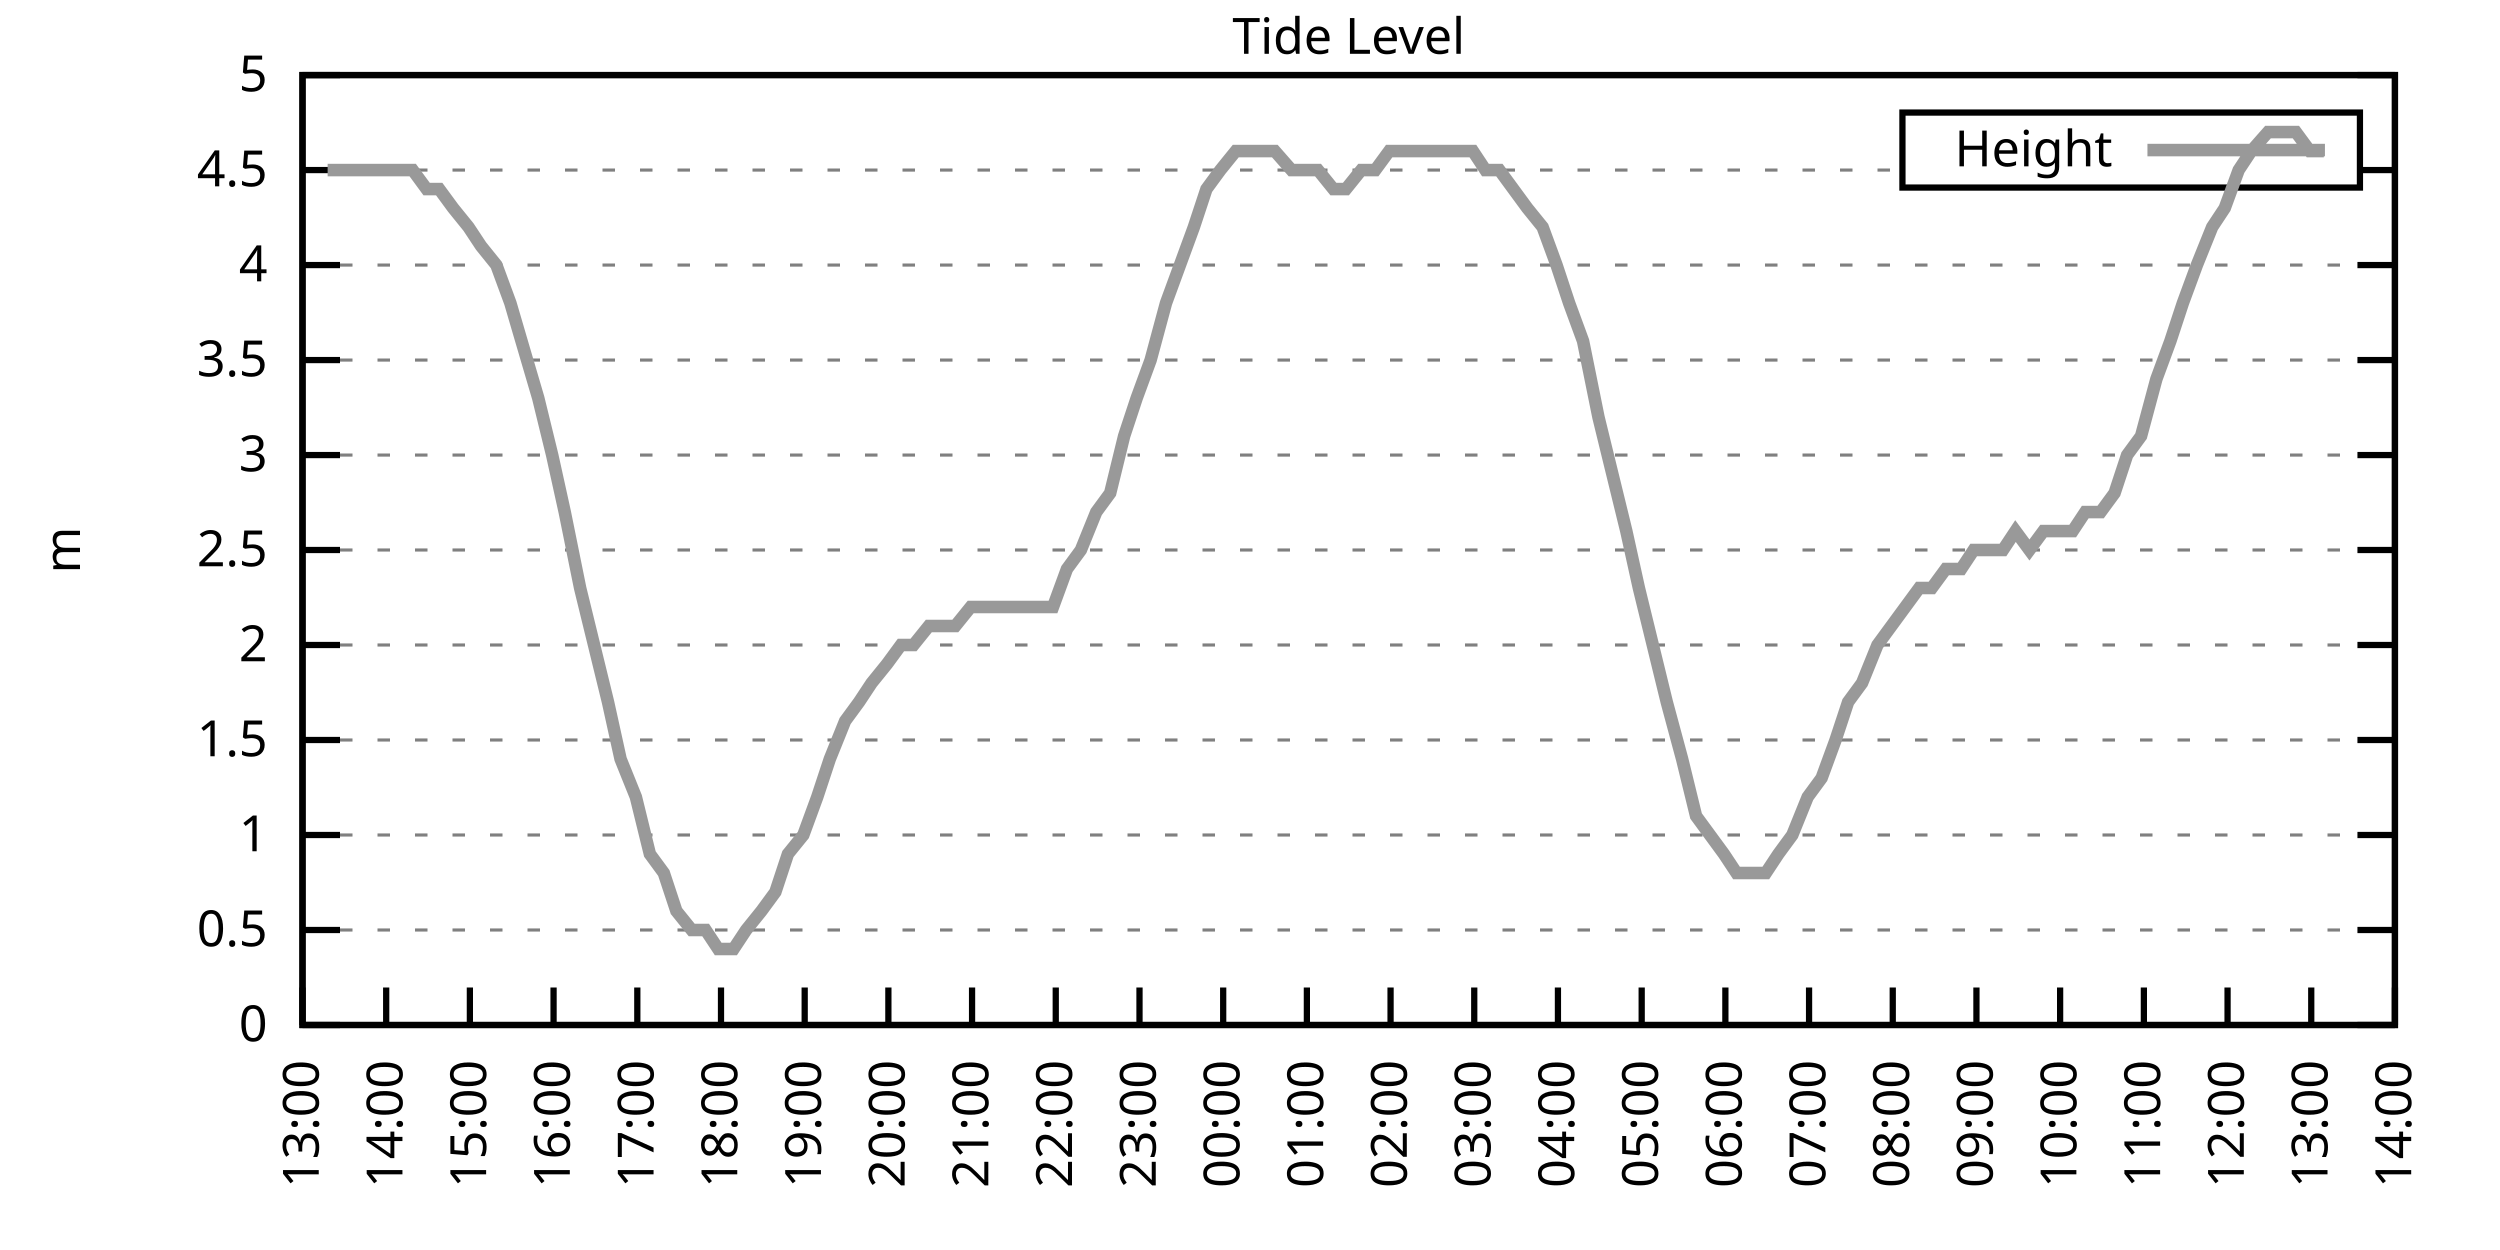
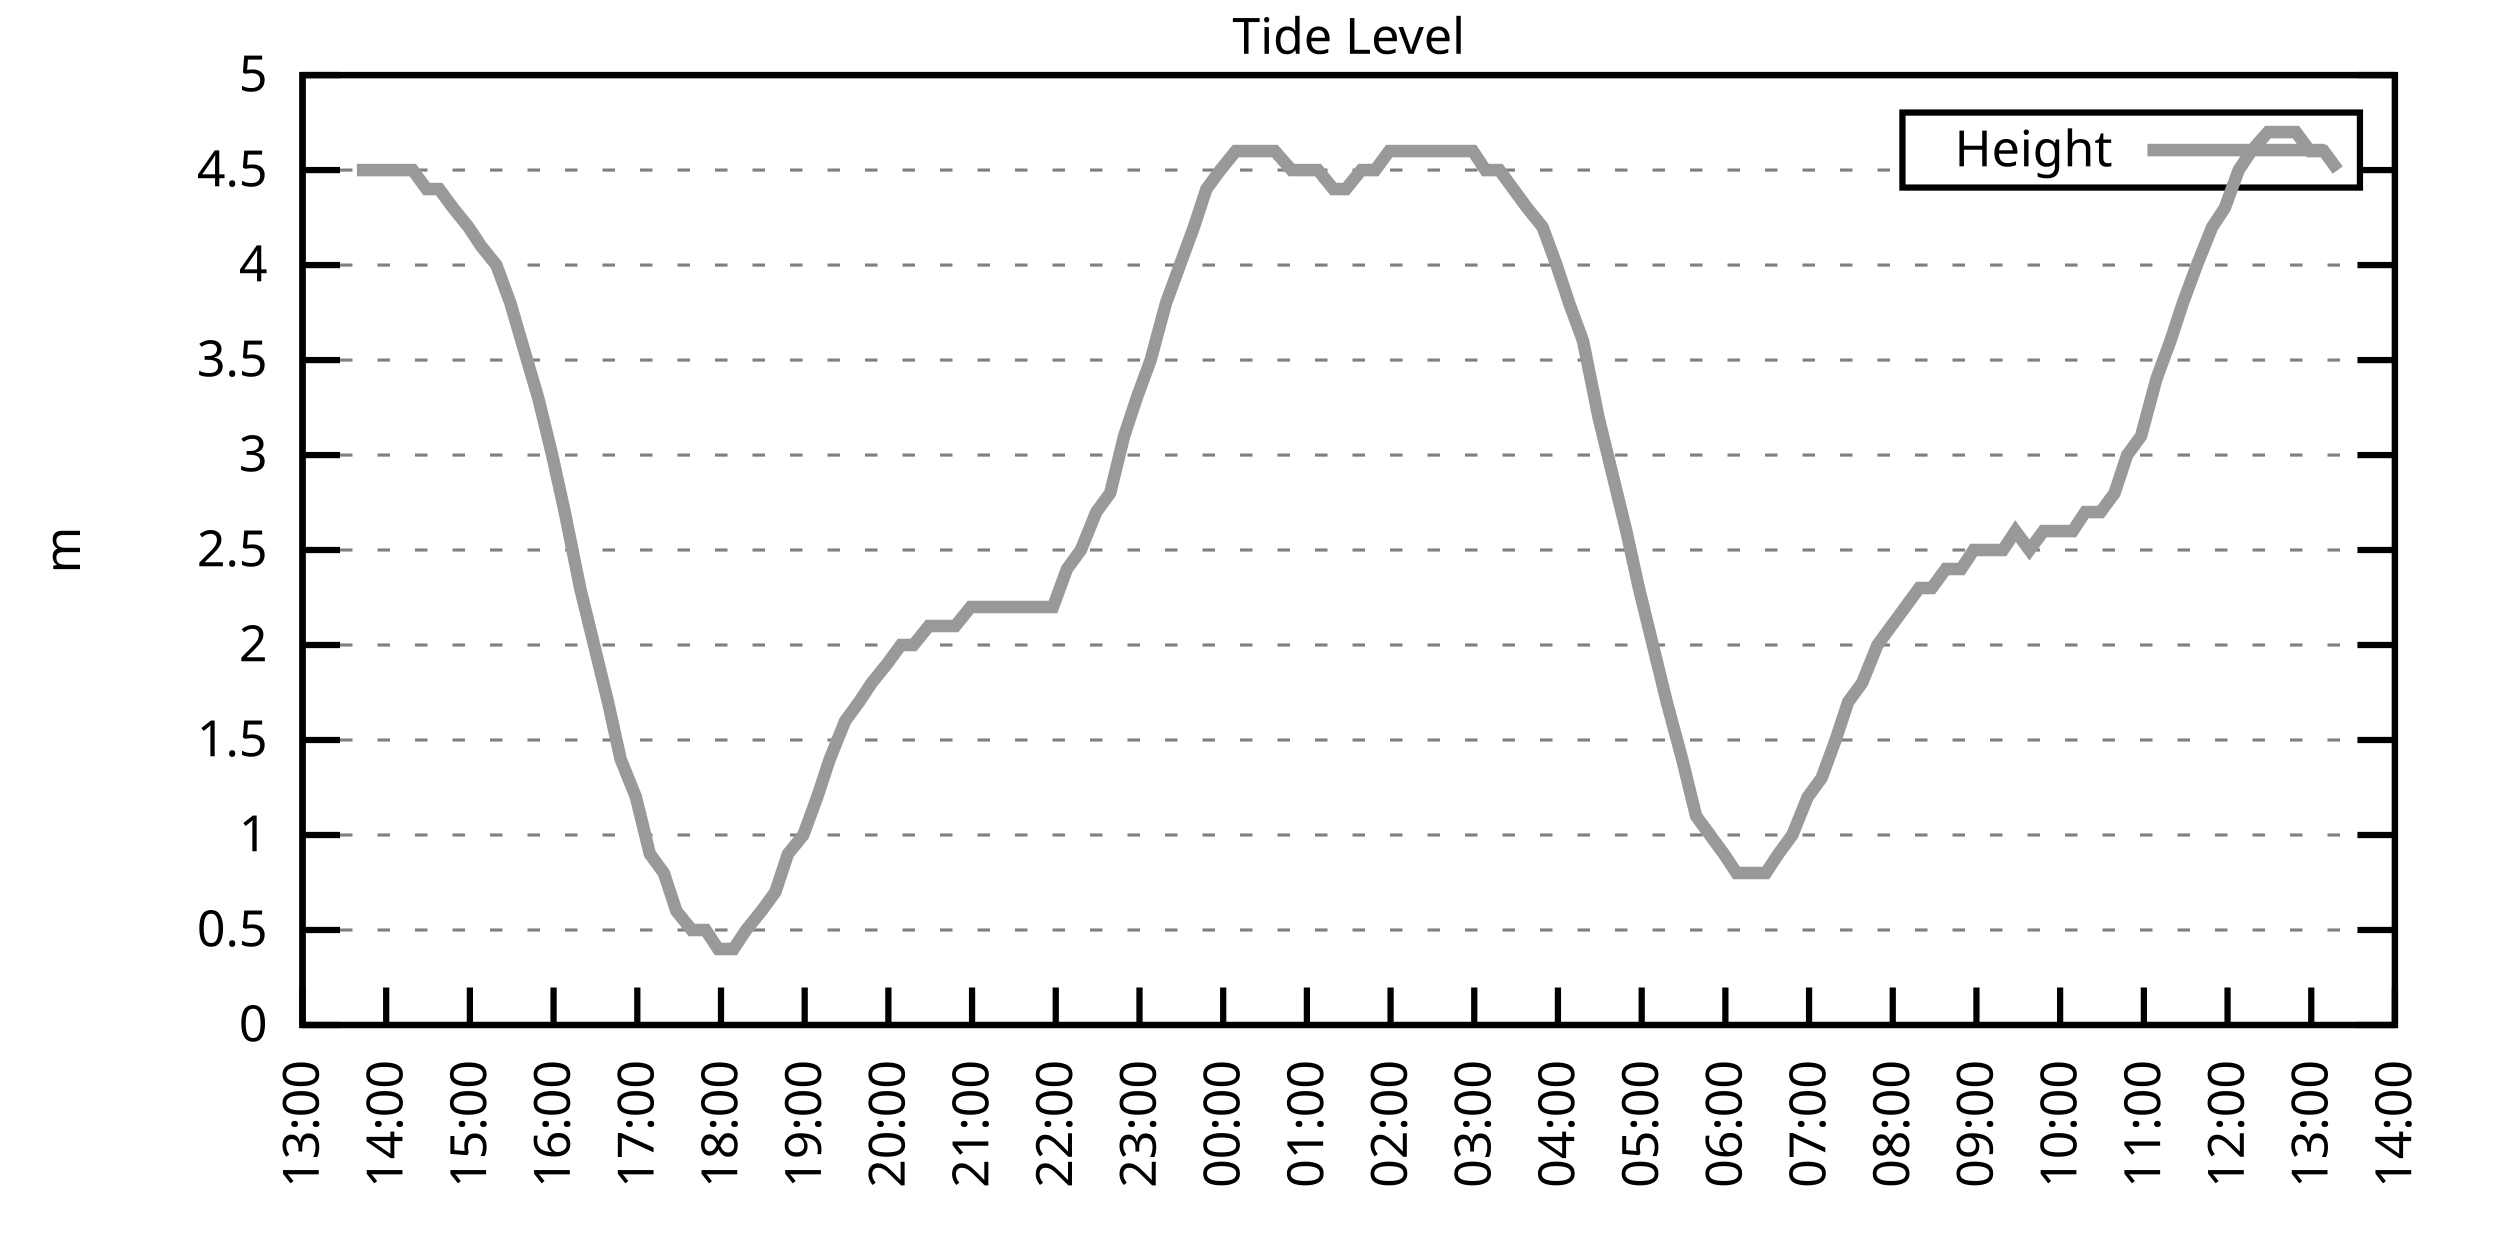
<svg xmlns="http://www.w3.org/2000/svg" xmlns:xlink="http://www.w3.org/1999/xlink" width="400" height="200" viewBox="0 0 400 200">
  <g id="gnuplot_canvas">
    <rect x="0" y="0" width="400" height="200" fill="none" />
    <defs>
      <circle id="gpDot" r="0.5" stroke-width="0.5" stroke="currentColor" />
      <path id="gpPt0" stroke-width="0.333" stroke="currentColor" d="M-1,0 h2 M0,-1 v2" />
      <path id="gpPt1" stroke-width="0.333" stroke="currentColor" d="M-1,-1 L1,1 M1,-1 L-1,1" />
      <path id="gpPt2" stroke-width="0.333" stroke="currentColor" d="M-1,0 L1,0 M0,-1 L0,1 M-1,-1 L1,1 M-1,1 L1,-1" />
      <rect id="gpPt3" stroke-width="0.333" stroke="currentColor" x="-1" y="-1" width="2" height="2" />
      <rect id="gpPt4" stroke-width="0.333" stroke="currentColor" fill="currentColor" x="-1" y="-1" width="2" height="2" />
      <circle id="gpPt5" stroke-width="0.333" stroke="currentColor" cx="0" cy="0" r="1" />
      <use xlink:href="#gpPt5" id="gpPt6" fill="currentColor" stroke="none" />
      <path id="gpPt7" stroke-width="0.333" stroke="currentColor" d="M0,-1.33 L-1.33,0.67 L1.33,0.67 z" />
      <use xlink:href="#gpPt7" id="gpPt8" fill="currentColor" stroke="none" />
      <use xlink:href="#gpPt7" id="gpPt9" stroke="currentColor" transform="rotate(180)" />
      <use xlink:href="#gpPt9" id="gpPt10" fill="currentColor" stroke="none" />
      <use xlink:href="#gpPt3" id="gpPt11" stroke="currentColor" transform="rotate(45)" />
      <use xlink:href="#gpPt11" id="gpPt12" fill="currentColor" stroke="none" />
      <path id="gpPt13" stroke-width="0.333" stroke="currentColor" d="M0,1.330 L1.265,0.411 L0.782,-1.067 L-0.782,-1.076 L-1.265,0.411 z" />
      <use xlink:href="#gpPt13" id="gpPt14" fill="currentColor" stroke="none" />
      <filter id="textbox" filterUnits="objectBoundingBox" x="0" y="0" height="1" width="1">
        <feFlood flood-color="white" flood-opacity="1" result="bgnd" />
        <feComposite in="SourceGraphic" in2="bgnd" operator="atop" />
      </filter>
      <filter id="greybox" filterUnits="objectBoundingBox" x="0" y="0" height="1" width="1">
        <feFlood flood-color="lightgrey" flood-opacity="1" result="grey" />
        <feComposite in="SourceGraphic" in2="grey" operator="atop" />
      </filter>
    </defs>
    <g fill="none" color="white" stroke="currentColor" stroke-width="1.00" stroke-linecap="butt" stroke-linejoin="miter">
</g>
    <g fill="none" color="black" stroke="currentColor" stroke-width="1.00" stroke-linecap="butt" stroke-linejoin="miter">
      <g stroke="none" shape-rendering="crispEdges">
        <polygon fill="rgb(255, 255, 255)" points="48.40,164.00 383.18,164.00 383.18,12.02 48.40,12.02 " />
      </g>
    </g>
    <g fill="none" color="black" stroke="currentColor" stroke-width="1.00" stroke-linecap="butt" stroke-linejoin="miter">
</g>
    <g fill="none" color="black" stroke="black" stroke-width="0.50" stroke-linecap="butt" stroke-linejoin="miter">
</g>
    <g fill="none" color="gray" stroke="currentColor" stroke-width="0.50" stroke-linecap="butt" stroke-linejoin="miter">
      <path stroke="gray" stroke-dasharray="2,4" class="gridline" d="M48.40,164.00 L383.19,164.00  " />
    </g>
    <g fill="none" color="gray" stroke="gray" stroke-width="1.00" stroke-linecap="butt" stroke-linejoin="miter">
</g>
    <g fill="none" color="black" stroke="currentColor" stroke-width="1.00" stroke-linecap="butt" stroke-linejoin="miter">
      <path stroke="black" d="M48.40,164.00 L54.40,164.00 M383.19,164.00 L377.19,164.00  " />
      <g transform="translate(42.80,166.60)" stroke="none" fill="black" font-family="Sans" font-size="8.00" text-anchor="end">
        <text>
          <tspan font-family="Sans"> 0</tspan>
        </text>
      </g>
    </g>
    <g fill="none" color="black" stroke="currentColor" stroke-width="1.00" stroke-linecap="butt" stroke-linejoin="miter">
</g>
    <g fill="none" color="black" stroke="black" stroke-width="0.50" stroke-linecap="butt" stroke-linejoin="miter">
</g>
    <g fill="none" color="gray" stroke="currentColor" stroke-width="0.50" stroke-linecap="butt" stroke-linejoin="miter">
      <path stroke="gray" stroke-dasharray="2,4" class="gridline" d="M48.40,148.80 L383.19,148.80  " />
    </g>
    <g fill="none" color="gray" stroke="gray" stroke-width="1.00" stroke-linecap="butt" stroke-linejoin="miter">
</g>
    <g fill="none" color="black" stroke="currentColor" stroke-width="1.00" stroke-linecap="butt" stroke-linejoin="miter">
      <path stroke="black" d="M48.40,148.80 L54.40,148.80 M383.19,148.80 L377.19,148.80  " />
      <g transform="translate(42.80,151.40)" stroke="none" fill="black" font-family="Sans" font-size="8.00" text-anchor="end">
        <text>
          <tspan font-family="Sans"> 0.5</tspan>
        </text>
      </g>
    </g>
    <g fill="none" color="black" stroke="currentColor" stroke-width="1.00" stroke-linecap="butt" stroke-linejoin="miter">
</g>
    <g fill="none" color="black" stroke="black" stroke-width="0.50" stroke-linecap="butt" stroke-linejoin="miter">
</g>
    <g fill="none" color="gray" stroke="currentColor" stroke-width="0.50" stroke-linecap="butt" stroke-linejoin="miter">
      <path stroke="gray" stroke-dasharray="2,4" class="gridline" d="M48.40,133.60 L383.19,133.60  " />
    </g>
    <g fill="none" color="gray" stroke="gray" stroke-width="1.00" stroke-linecap="butt" stroke-linejoin="miter">
</g>
    <g fill="none" color="black" stroke="currentColor" stroke-width="1.00" stroke-linecap="butt" stroke-linejoin="miter">
      <path stroke="black" d="M48.40,133.60 L54.40,133.60 M383.19,133.60 L377.19,133.60  " />
      <g transform="translate(42.80,136.20)" stroke="none" fill="black" font-family="Sans" font-size="8.00" text-anchor="end">
        <text>
          <tspan font-family="Sans"> 1</tspan>
        </text>
      </g>
    </g>
    <g fill="none" color="black" stroke="currentColor" stroke-width="1.00" stroke-linecap="butt" stroke-linejoin="miter">
</g>
    <g fill="none" color="black" stroke="black" stroke-width="0.50" stroke-linecap="butt" stroke-linejoin="miter">
</g>
    <g fill="none" color="gray" stroke="currentColor" stroke-width="0.50" stroke-linecap="butt" stroke-linejoin="miter">
      <path stroke="gray" stroke-dasharray="2,4" class="gridline" d="M48.40,118.40 L383.19,118.40  " />
    </g>
    <g fill="none" color="gray" stroke="gray" stroke-width="1.00" stroke-linecap="butt" stroke-linejoin="miter">
</g>
    <g fill="none" color="black" stroke="currentColor" stroke-width="1.00" stroke-linecap="butt" stroke-linejoin="miter">
      <path stroke="black" d="M48.40,118.40 L54.40,118.40 M383.19,118.40 L377.19,118.40  " />
      <g transform="translate(42.80,121.00)" stroke="none" fill="black" font-family="Sans" font-size="8.00" text-anchor="end">
        <text>
          <tspan font-family="Sans"> 1.5</tspan>
        </text>
      </g>
    </g>
    <g fill="none" color="black" stroke="currentColor" stroke-width="1.00" stroke-linecap="butt" stroke-linejoin="miter">
</g>
    <g fill="none" color="black" stroke="black" stroke-width="0.50" stroke-linecap="butt" stroke-linejoin="miter">
</g>
    <g fill="none" color="gray" stroke="currentColor" stroke-width="0.50" stroke-linecap="butt" stroke-linejoin="miter">
      <path stroke="gray" stroke-dasharray="2,4" class="gridline" d="M48.40,103.20 L383.19,103.20  " />
    </g>
    <g fill="none" color="gray" stroke="gray" stroke-width="1.00" stroke-linecap="butt" stroke-linejoin="miter">
</g>
    <g fill="none" color="black" stroke="currentColor" stroke-width="1.00" stroke-linecap="butt" stroke-linejoin="miter">
      <path stroke="black" d="M48.40,103.20 L54.40,103.20 M383.19,103.20 L377.19,103.20  " />
      <g transform="translate(42.80,105.80)" stroke="none" fill="black" font-family="Sans" font-size="8.00" text-anchor="end">
        <text>
          <tspan font-family="Sans"> 2</tspan>
        </text>
      </g>
    </g>
    <g fill="none" color="black" stroke="currentColor" stroke-width="1.00" stroke-linecap="butt" stroke-linejoin="miter">
</g>
    <g fill="none" color="black" stroke="black" stroke-width="0.50" stroke-linecap="butt" stroke-linejoin="miter">
</g>
    <g fill="none" color="gray" stroke="currentColor" stroke-width="0.50" stroke-linecap="butt" stroke-linejoin="miter">
      <path stroke="gray" stroke-dasharray="2,4" class="gridline" d="M48.40,88.00 L383.19,88.00  " />
    </g>
    <g fill="none" color="gray" stroke="gray" stroke-width="1.00" stroke-linecap="butt" stroke-linejoin="miter">
</g>
    <g fill="none" color="black" stroke="currentColor" stroke-width="1.00" stroke-linecap="butt" stroke-linejoin="miter">
      <path stroke="black" d="M48.40,88.00 L54.40,88.00 M383.19,88.00 L377.19,88.00  " />
      <g transform="translate(42.80,90.60)" stroke="none" fill="black" font-family="Sans" font-size="8.00" text-anchor="end">
        <text>
          <tspan font-family="Sans"> 2.5</tspan>
        </text>
      </g>
    </g>
    <g fill="none" color="black" stroke="currentColor" stroke-width="1.00" stroke-linecap="butt" stroke-linejoin="miter">
</g>
    <g fill="none" color="black" stroke="black" stroke-width="0.50" stroke-linecap="butt" stroke-linejoin="miter">
</g>
    <g fill="none" color="gray" stroke="currentColor" stroke-width="0.50" stroke-linecap="butt" stroke-linejoin="miter">
      <path stroke="gray" stroke-dasharray="2,4" class="gridline" d="M48.40,72.81 L383.19,72.81  " />
    </g>
    <g fill="none" color="gray" stroke="gray" stroke-width="1.00" stroke-linecap="butt" stroke-linejoin="miter">
</g>
    <g fill="none" color="black" stroke="currentColor" stroke-width="1.00" stroke-linecap="butt" stroke-linejoin="miter">
      <path stroke="black" d="M48.40,72.81 L54.40,72.81 M383.19,72.81 L377.19,72.81  " />
      <g transform="translate(42.80,75.41)" stroke="none" fill="black" font-family="Sans" font-size="8.00" text-anchor="end">
        <text>
          <tspan font-family="Sans"> 3</tspan>
        </text>
      </g>
    </g>
    <g fill="none" color="black" stroke="currentColor" stroke-width="1.00" stroke-linecap="butt" stroke-linejoin="miter">
</g>
    <g fill="none" color="black" stroke="black" stroke-width="0.50" stroke-linecap="butt" stroke-linejoin="miter">
</g>
    <g fill="none" color="gray" stroke="currentColor" stroke-width="0.50" stroke-linecap="butt" stroke-linejoin="miter">
      <path stroke="gray" stroke-dasharray="2,4" class="gridline" d="M48.40,57.61 L383.19,57.61  " />
    </g>
    <g fill="none" color="gray" stroke="gray" stroke-width="1.00" stroke-linecap="butt" stroke-linejoin="miter">
</g>
    <g fill="none" color="black" stroke="currentColor" stroke-width="1.00" stroke-linecap="butt" stroke-linejoin="miter">
      <path stroke="black" d="M48.40,57.61 L54.40,57.61 M383.19,57.61 L377.19,57.61  " />
      <g transform="translate(42.80,60.21)" stroke="none" fill="black" font-family="Sans" font-size="8.00" text-anchor="end">
        <text>
          <tspan font-family="Sans"> 3.5</tspan>
        </text>
      </g>
    </g>
    <g fill="none" color="black" stroke="currentColor" stroke-width="1.00" stroke-linecap="butt" stroke-linejoin="miter">
</g>
    <g fill="none" color="black" stroke="black" stroke-width="0.50" stroke-linecap="butt" stroke-linejoin="miter">
</g>
    <g fill="none" color="gray" stroke="currentColor" stroke-width="0.50" stroke-linecap="butt" stroke-linejoin="miter">
      <path stroke="gray" stroke-dasharray="2,4" class="gridline" d="M48.40,42.41 L383.19,42.41  " />
    </g>
    <g fill="none" color="gray" stroke="gray" stroke-width="1.00" stroke-linecap="butt" stroke-linejoin="miter">
</g>
    <g fill="none" color="black" stroke="currentColor" stroke-width="1.00" stroke-linecap="butt" stroke-linejoin="miter">
      <path stroke="black" d="M48.40,42.41 L54.40,42.41 M383.19,42.41 L377.19,42.41  " />
      <g transform="translate(42.80,45.01)" stroke="none" fill="black" font-family="Sans" font-size="8.00" text-anchor="end">
        <text>
          <tspan font-family="Sans"> 4</tspan>
        </text>
      </g>
    </g>
    <g fill="none" color="black" stroke="currentColor" stroke-width="1.00" stroke-linecap="butt" stroke-linejoin="miter">
</g>
    <g fill="none" color="black" stroke="black" stroke-width="0.50" stroke-linecap="butt" stroke-linejoin="miter">
</g>
    <g fill="none" color="gray" stroke="currentColor" stroke-width="0.50" stroke-linecap="butt" stroke-linejoin="miter">
      <path stroke="gray" stroke-dasharray="2,4" class="gridline" d="M48.40,27.21 L304.39,27.21 M377.59,27.21 L383.19,27.21  " />
    </g>
    <g fill="none" color="gray" stroke="gray" stroke-width="1.00" stroke-linecap="butt" stroke-linejoin="miter">
</g>
    <g fill="none" color="black" stroke="currentColor" stroke-width="1.00" stroke-linecap="butt" stroke-linejoin="miter">
      <path stroke="black" d="M48.40,27.21 L54.40,27.21 M383.19,27.21 L377.19,27.21  " />
      <g transform="translate(42.80,29.81)" stroke="none" fill="black" font-family="Sans" font-size="8.00" text-anchor="end">
        <text>
          <tspan font-family="Sans"> 4.5</tspan>
        </text>
      </g>
    </g>
    <g fill="none" color="black" stroke="currentColor" stroke-width="1.00" stroke-linecap="butt" stroke-linejoin="miter">
</g>
    <g fill="none" color="black" stroke="black" stroke-width="0.50" stroke-linecap="butt" stroke-linejoin="miter">
</g>
    <g fill="none" color="gray" stroke="currentColor" stroke-width="0.50" stroke-linecap="butt" stroke-linejoin="miter">
      <path stroke="gray" stroke-dasharray="2,4" class="gridline" d="M48.40,12.01 L383.19,12.01  " />
    </g>
    <g fill="none" color="gray" stroke="gray" stroke-width="1.00" stroke-linecap="butt" stroke-linejoin="miter">
</g>
    <g fill="none" color="black" stroke="currentColor" stroke-width="1.00" stroke-linecap="butt" stroke-linejoin="miter">
      <path stroke="black" d="M48.40,12.01 L54.40,12.01 M383.19,12.01 L377.19,12.01  " />
      <g transform="translate(42.80,14.61)" stroke="none" fill="black" font-family="Sans" font-size="8.00" text-anchor="end">
        <text>
          <tspan font-family="Sans"> 5</tspan>
        </text>
      </g>
    </g>
    <g fill="none" color="black" stroke="currentColor" stroke-width="1.00" stroke-linecap="butt" stroke-linejoin="miter">
      <path stroke="black" d="M48.40,164.00 L48.40,158.00  " />
      <g transform="translate(51.00,169.60) rotate(270.00)" stroke="none" fill="black" font-family="Sans" font-size="8.00" text-anchor="end">
        <text>
          <tspan font-family="Sans">13:00</tspan>
        </text>
      </g>
    </g>
    <g fill="none" color="black" stroke="currentColor" stroke-width="1.00" stroke-linecap="butt" stroke-linejoin="miter">
      <path stroke="black" d="M61.79,164.00 L61.79,158.00  " />
      <g transform="translate(64.39,169.60) rotate(270.00)" stroke="none" fill="black" font-family="Sans" font-size="8.00" text-anchor="end">
        <text>
          <tspan font-family="Sans">14:00</tspan>
        </text>
      </g>
    </g>
    <g fill="none" color="black" stroke="currentColor" stroke-width="1.00" stroke-linecap="butt" stroke-linejoin="miter">
      <path stroke="black" d="M75.18,164.00 L75.18,158.00  " />
      <g transform="translate(77.78,169.60) rotate(270.00)" stroke="none" fill="black" font-family="Sans" font-size="8.00" text-anchor="end">
        <text>
          <tspan font-family="Sans">15:00</tspan>
        </text>
      </g>
    </g>
    <g fill="none" color="black" stroke="currentColor" stroke-width="1.00" stroke-linecap="butt" stroke-linejoin="miter">
      <path stroke="black" d="M88.57,164.00 L88.57,158.00  " />
      <g transform="translate(91.17,169.60) rotate(270.00)" stroke="none" fill="black" font-family="Sans" font-size="8.00" text-anchor="end">
        <text>
          <tspan font-family="Sans">16:00</tspan>
        </text>
      </g>
    </g>
    <g fill="none" color="black" stroke="currentColor" stroke-width="1.00" stroke-linecap="butt" stroke-linejoin="miter">
      <path stroke="black" d="M101.97,164.00 L101.97,158.00  " />
      <g transform="translate(104.57,169.60) rotate(270.00)" stroke="none" fill="black" font-family="Sans" font-size="8.00" text-anchor="end">
        <text>
          <tspan font-family="Sans">17:00</tspan>
        </text>
      </g>
    </g>
    <g fill="none" color="black" stroke="currentColor" stroke-width="1.00" stroke-linecap="butt" stroke-linejoin="miter">
      <path stroke="black" d="M115.36,164.00 L115.36,158.00  " />
      <g transform="translate(117.96,169.60) rotate(270.00)" stroke="none" fill="black" font-family="Sans" font-size="8.00" text-anchor="end">
        <text>
          <tspan font-family="Sans">18:00</tspan>
        </text>
      </g>
    </g>
    <g fill="none" color="black" stroke="currentColor" stroke-width="1.00" stroke-linecap="butt" stroke-linejoin="miter">
      <path stroke="black" d="M128.75,164.00 L128.75,158.00  " />
      <g transform="translate(131.35,169.60) rotate(270.00)" stroke="none" fill="black" font-family="Sans" font-size="8.00" text-anchor="end">
        <text>
          <tspan font-family="Sans">19:00</tspan>
        </text>
      </g>
    </g>
    <g fill="none" color="black" stroke="currentColor" stroke-width="1.00" stroke-linecap="butt" stroke-linejoin="miter">
      <path stroke="black" d="M142.14,164.00 L142.14,158.00  " />
      <g transform="translate(144.74,169.60) rotate(270.00)" stroke="none" fill="black" font-family="Sans" font-size="8.00" text-anchor="end">
        <text>
          <tspan font-family="Sans">20:00</tspan>
        </text>
      </g>
    </g>
    <g fill="none" color="black" stroke="currentColor" stroke-width="1.00" stroke-linecap="butt" stroke-linejoin="miter">
      <path stroke="black" d="M155.53,164.00 L155.53,158.00  " />
      <g transform="translate(158.13,169.60) rotate(270.00)" stroke="none" fill="black" font-family="Sans" font-size="8.00" text-anchor="end">
        <text>
          <tspan font-family="Sans">21:00</tspan>
        </text>
      </g>
    </g>
    <g fill="none" color="black" stroke="currentColor" stroke-width="1.00" stroke-linecap="butt" stroke-linejoin="miter">
      <path stroke="black" d="M168.92,164.00 L168.92,158.00  " />
      <g transform="translate(171.52,169.60) rotate(270.00)" stroke="none" fill="black" font-family="Sans" font-size="8.00" text-anchor="end">
        <text>
          <tspan font-family="Sans">22:00</tspan>
        </text>
      </g>
    </g>
    <g fill="none" color="black" stroke="currentColor" stroke-width="1.00" stroke-linecap="butt" stroke-linejoin="miter">
      <path stroke="black" d="M182.32,164.00 L182.32,158.00  " />
      <g transform="translate(184.92,169.60) rotate(270.00)" stroke="none" fill="black" font-family="Sans" font-size="8.00" text-anchor="end">
        <text>
          <tspan font-family="Sans">23:00</tspan>
        </text>
      </g>
    </g>
    <g fill="none" color="black" stroke="currentColor" stroke-width="1.00" stroke-linecap="butt" stroke-linejoin="miter">
      <path stroke="black" d="M195.71,164.00 L195.71,158.00  " />
      <g transform="translate(198.31,169.60) rotate(270.00)" stroke="none" fill="black" font-family="Sans" font-size="8.00" text-anchor="end">
        <text>
          <tspan font-family="Sans">00:00</tspan>
        </text>
      </g>
    </g>
    <g fill="none" color="black" stroke="currentColor" stroke-width="1.00" stroke-linecap="butt" stroke-linejoin="miter">
      <path stroke="black" d="M209.10,164.00 L209.10,158.00  " />
      <g transform="translate(211.70,169.60) rotate(270.00)" stroke="none" fill="black" font-family="Sans" font-size="8.00" text-anchor="end">
        <text>
          <tspan font-family="Sans">01:00</tspan>
        </text>
      </g>
    </g>
    <g fill="none" color="black" stroke="currentColor" stroke-width="1.00" stroke-linecap="butt" stroke-linejoin="miter">
      <path stroke="black" d="M222.49,164.00 L222.49,158.00  " />
      <g transform="translate(225.09,169.60) rotate(270.00)" stroke="none" fill="black" font-family="Sans" font-size="8.00" text-anchor="end">
        <text>
          <tspan font-family="Sans">02:00</tspan>
        </text>
      </g>
    </g>
    <g fill="none" color="black" stroke="currentColor" stroke-width="1.00" stroke-linecap="butt" stroke-linejoin="miter">
      <path stroke="black" d="M235.88,164.00 L235.88,158.00  " />
      <g transform="translate(238.48,169.60) rotate(270.00)" stroke="none" fill="black" font-family="Sans" font-size="8.00" text-anchor="end">
        <text>
          <tspan font-family="Sans">03:00</tspan>
        </text>
      </g>
    </g>
    <g fill="none" color="black" stroke="currentColor" stroke-width="1.00" stroke-linecap="butt" stroke-linejoin="miter">
      <path stroke="black" d="M249.27,164.00 L249.27,158.00  " />
      <g transform="translate(251.87,169.60) rotate(270.00)" stroke="none" fill="black" font-family="Sans" font-size="8.00" text-anchor="end">
        <text>
          <tspan font-family="Sans">04:00</tspan>
        </text>
      </g>
    </g>
    <g fill="none" color="black" stroke="currentColor" stroke-width="1.00" stroke-linecap="butt" stroke-linejoin="miter">
      <path stroke="black" d="M262.67,164.00 L262.67,158.00  " />
      <g transform="translate(265.27,169.60) rotate(270.00)" stroke="none" fill="black" font-family="Sans" font-size="8.00" text-anchor="end">
        <text>
          <tspan font-family="Sans">05:00</tspan>
        </text>
      </g>
    </g>
    <g fill="none" color="black" stroke="currentColor" stroke-width="1.00" stroke-linecap="butt" stroke-linejoin="miter">
      <path stroke="black" d="M276.06,164.00 L276.06,158.00  " />
      <g transform="translate(278.66,169.60) rotate(270.00)" stroke="none" fill="black" font-family="Sans" font-size="8.00" text-anchor="end">
        <text>
          <tspan font-family="Sans">06:00</tspan>
        </text>
      </g>
    </g>
    <g fill="none" color="black" stroke="currentColor" stroke-width="1.00" stroke-linecap="butt" stroke-linejoin="miter">
      <path stroke="black" d="M289.45,164.00 L289.45,158.00  " />
      <g transform="translate(292.05,169.60) rotate(270.00)" stroke="none" fill="black" font-family="Sans" font-size="8.00" text-anchor="end">
        <text>
          <tspan font-family="Sans">07:00</tspan>
        </text>
      </g>
    </g>
    <g fill="none" color="black" stroke="currentColor" stroke-width="1.00" stroke-linecap="butt" stroke-linejoin="miter">
      <path stroke="black" d="M302.84,164.00 L302.84,158.00  " />
      <g transform="translate(305.44,169.60) rotate(270.00)" stroke="none" fill="black" font-family="Sans" font-size="8.00" text-anchor="end">
        <text>
          <tspan font-family="Sans">08:00</tspan>
        </text>
      </g>
    </g>
    <g fill="none" color="black" stroke="currentColor" stroke-width="1.00" stroke-linecap="butt" stroke-linejoin="miter">
      <path stroke="black" d="M316.23,164.00 L316.23,158.00  " />
      <g transform="translate(318.83,169.60) rotate(270.00)" stroke="none" fill="black" font-family="Sans" font-size="8.00" text-anchor="end">
        <text>
          <tspan font-family="Sans">09:00</tspan>
        </text>
      </g>
    </g>
    <g fill="none" color="black" stroke="currentColor" stroke-width="1.00" stroke-linecap="butt" stroke-linejoin="miter">
      <path stroke="black" d="M329.62,164.00 L329.62,158.00  " />
      <g transform="translate(332.22,169.60) rotate(270.00)" stroke="none" fill="black" font-family="Sans" font-size="8.00" text-anchor="end">
        <text>
          <tspan font-family="Sans">10:00</tspan>
        </text>
      </g>
    </g>
    <g fill="none" color="black" stroke="currentColor" stroke-width="1.00" stroke-linecap="butt" stroke-linejoin="miter">
      <path stroke="black" d="M343.02,164.00 L343.02,158.00  " />
      <g transform="translate(345.62,169.60) rotate(270.00)" stroke="none" fill="black" font-family="Sans" font-size="8.00" text-anchor="end">
        <text>
          <tspan font-family="Sans">11:00</tspan>
        </text>
      </g>
    </g>
    <g fill="none" color="black" stroke="currentColor" stroke-width="1.00" stroke-linecap="butt" stroke-linejoin="miter">
      <path stroke="black" d="M356.41,164.00 L356.41,158.00  " />
      <g transform="translate(359.01,169.60) rotate(270.00)" stroke="none" fill="black" font-family="Sans" font-size="8.00" text-anchor="end">
        <text>
          <tspan font-family="Sans">12:00</tspan>
        </text>
      </g>
    </g>
    <g fill="none" color="black" stroke="currentColor" stroke-width="1.00" stroke-linecap="butt" stroke-linejoin="miter">
      <path stroke="black" d="M369.80,164.00 L369.80,158.00  " />
      <g transform="translate(372.40,169.60) rotate(270.00)" stroke="none" fill="black" font-family="Sans" font-size="8.00" text-anchor="end">
        <text>
          <tspan font-family="Sans">13:00</tspan>
        </text>
      </g>
    </g>
    <g fill="none" color="black" stroke="currentColor" stroke-width="1.00" stroke-linecap="butt" stroke-linejoin="miter">
      <path stroke="black" d="M383.19,164.00 L383.19,158.00  " />
      <g transform="translate(385.79,169.60) rotate(270.00)" stroke="none" fill="black" font-family="Sans" font-size="8.00" text-anchor="end">
        <text>
          <tspan font-family="Sans">14:00</tspan>
        </text>
      </g>
    </g>
    <g fill="none" color="black" stroke="currentColor" stroke-width="1.00" stroke-linecap="butt" stroke-linejoin="miter">
</g>
    <g fill="none" color="black" stroke="currentColor" stroke-width="1.00" stroke-linecap="butt" stroke-linejoin="miter">
      <path stroke="black" d="M48.40,12.01 L48.40,164.00 L383.19,164.00 L383.19,12.01 L48.40,12.01 Z  " />
    </g>
    <g fill="none" color="black" stroke="currentColor" stroke-width="1.00" stroke-linecap="butt" stroke-linejoin="miter">
</g>
    <g fill="none" color="black" stroke="currentColor" stroke-width="1.00" stroke-linecap="butt" stroke-linejoin="miter">
      <path stroke="black" d="M304.39,30.01 L304.39,18.01 L377.59,18.01 L377.59,30.01 L304.39,30.01 Z  " />
    </g>
    <g id="Tide_level_plot_1">
      <g fill="none" color="white" stroke="black" stroke-width="2.00" stroke-linecap="butt" stroke-linejoin="miter">
</g>
      <g fill="none" color="black" stroke="currentColor" stroke-width="2.00" stroke-linecap="butt" stroke-linejoin="miter">
        <g transform="translate(337.99,26.61)" stroke="none" fill="black" font-family="Sans" font-size="8.00" text-anchor="end">
          <text>
            <tspan font-family="Sans">Height</tspan>
          </text>
        </g>
      </g>
      <g fill="none" color="black" stroke="currentColor" stroke-width="2.00" stroke-linecap="butt" stroke-linejoin="miter">
-         <path stroke="rgb(153, 153, 153)" d="M343.59,24.01 L371.99,24.01 M52.42,27.21 L54.65,27.21 L57.10,27.21 L58.89,27.21 L61.57,27.21 L63.58,27.21   L66.03,27.21 L68.26,30.25 L70.27,30.25 L72.50,33.29 L74.96,36.33 L76.97,39.37 L79.42,42.41 L81.66,48.49   L83.44,54.57 L86.12,63.69 L88.35,72.81 L90.36,81.93 L92.82,94.08 L95.05,103.20 L97.28,112.32 L99.29,121.44   L101.74,127.52 L103.98,136.64 L106.21,139.68 L108.22,145.76 L110.67,148.80 L112.90,148.80 L114.91,151.84 L117.37,151.84   L119.38,148.80 L121.83,145.76 L124.06,142.72 L126.07,136.64 L128.53,133.60 L130.76,127.52 L132.77,121.44 L135.22,115.36   L137.45,112.32 L139.46,109.28 L141.92,106.24 L144.15,103.20 L146.16,103.20 L148.61,100.16 L150.85,100.16 L152.85,100.16   L155.31,97.12 L157.32,97.12 L159.77,97.12 L161.78,97.12 L164.24,97.12 L166.47,97.12 L168.48,97.12 L170.71,91.04   L172.94,88.00 L175.40,81.93 L177.63,78.89 L179.86,69.77 L181.87,63.69 L184.10,57.61 L186.56,48.49 L188.79,42.41   L191.02,36.33 L193.03,30.25 L195.26,27.21 L197.72,24.17 L199.95,24.17 L202.18,24.17 L203.97,24.17 L206.64,27.21   L208.43,27.21 L210.88,27.21 L213.34,30.25 L215.35,30.25 L217.80,27.21 L220.04,27.21 L222.27,24.17 L224.50,24.17   L226.29,24.17 L228.74,24.17 L231.20,24.17 L233.43,24.17 L235.66,24.17 L237.67,27.21 L239.90,27.21 L242.13,30.25   L244.36,33.29 L246.82,36.33 L249.05,42.41 L251.06,48.49 L253.29,54.57 L255.75,66.73 L257.98,75.85 L260.21,84.97   L262.22,94.08 L264.45,103.20 L266.68,112.32 L269.14,121.44 L271.37,130.56 L273.60,133.60 L275.83,136.64 L277.84,139.68   L280.30,139.68 L282.53,139.68 L284.54,136.64 L286.77,133.60 L289.23,127.52 L291.46,124.48 L293.69,118.40 L295.70,112.32   L297.93,109.28 L300.39,103.20 L302.62,100.16 L304.85,97.12 L307.08,94.08 L309.09,94.08 L311.32,91.04 L313.78,91.04   L315.79,88.00 L318.02,88.00 L320.47,88.00 L322.48,84.97 L324.71,88.00 L326.95,84.97 L329.40,84.97 L331.63,84.97   L333.64,81.93 L336.10,81.93 L338.33,78.89 L340.34,72.81 L342.57,69.77 L345.02,60.65 L347.26,54.57 L349.26,48.49   L351.50,42.41 L353.95,36.33 L355.96,33.29 L358.19,27.21 L360.20,24.17 L362.88,21.13 L365.11,21.13 L367.34,21.13   L369.58,24.17 L371.81,24.17  " />
+         <path stroke="rgb(153, 153, 153)" d="M343.59,24.01 L371.99,24.01 M57.10,27.21 L58.89,27.21 L61.57,27.21 L63.58,27.21 L66.03,27.21 L68.26,30.25   L70.27,30.25 L72.50,33.29 L74.96,36.33 L76.97,39.37 L79.42,42.41 L81.66,48.49 L83.44,54.57 L86.12,63.69   L88.35,72.81 L90.36,81.93 L92.82,94.08 L95.05,103.20 L97.28,112.32 L99.29,121.44 L101.74,127.52 L103.98,136.64   L106.21,139.68 L108.22,145.76 L110.67,148.80 L112.90,148.80 L114.91,151.84 L117.37,151.84 L119.38,148.80 L121.83,145.76   L124.06,142.72 L126.07,136.64 L128.53,133.60 L130.76,127.52 L132.77,121.44 L135.22,115.36 L137.45,112.32 L139.46,109.28   L141.92,106.24 L144.15,103.20 L146.16,103.20 L148.61,100.16 L150.85,100.16 L152.85,100.16 L155.31,97.12 L157.32,97.12   L159.77,97.12 L161.78,97.12 L164.24,97.12 L166.47,97.12 L168.48,97.12 L170.71,91.04 L172.94,88.00 L175.40,81.93   L177.63,78.89 L179.86,69.77 L181.87,63.69 L184.10,57.61 L186.56,48.49 L188.79,42.41 L191.02,36.33 L193.03,30.25   L195.26,27.21 L197.72,24.17 L199.95,24.17 L202.18,24.17 L203.97,24.17 L206.64,27.21 L208.43,27.21 L210.88,27.21   L213.34,30.25 L215.35,30.25 L217.80,27.21 L220.04,27.21 L222.27,24.17 L224.50,24.17 L226.29,24.17 L228.74,24.17   L231.20,24.17 L233.43,24.17 L235.66,24.17 L237.67,27.21 L239.90,27.21 L242.13,30.25 L244.36,33.29 L246.82,36.33   L249.05,42.41 L251.06,48.49 L253.29,54.57 L255.75,66.73 L257.98,75.85 L260.21,84.97 L262.22,94.08 L264.45,103.20   L266.68,112.32 L269.14,121.44 L271.37,130.56 L273.60,133.60 L275.83,136.64 L277.84,139.68 L280.30,139.68 L282.53,139.68   L284.54,136.64 L286.77,133.60 L289.23,127.52 L291.46,124.48 L293.69,118.40 L295.70,112.32 L297.93,109.28 L300.39,103.20   L302.62,100.16 L304.85,97.12 L307.08,94.08 L309.09,94.08 L311.32,91.04 L313.78,91.04 L315.79,88.00 L318.02,88.00   L320.47,88.00 L322.48,84.97 L324.71,88.00 L326.95,84.97 L329.40,84.97 L331.63,84.97 L333.64,81.93 L336.10,81.93   L338.33,78.89 L340.34,72.81 L342.57,69.77 L345.02,60.65 L347.26,54.57 L349.26,48.49 L351.50,42.41 L353.95,36.33   L355.96,33.29 L358.19,27.21 L360.20,24.17 L362.88,21.13 L365.11,21.13 L367.34,21.13 L369.58,24.17 L371.81,24.17   L374.04,27.21  " />
      </g>
    </g>
    <g fill="none" color="black" stroke="currentColor" stroke-width="2.00" stroke-linecap="butt" stroke-linejoin="miter">
</g>
    <g fill="none" color="black" stroke="black" stroke-width="1.00" stroke-linecap="butt" stroke-linejoin="miter">
</g>
    <g fill="none" color="black" stroke="currentColor" stroke-width="1.00" stroke-linecap="butt" stroke-linejoin="miter">
      <path stroke="black" d="M48.40,12.01 L48.40,164.00 L383.19,164.00 L383.19,12.01 L48.40,12.01 Z  " />
      <g transform="translate(12.80,88.01) rotate(270.00)" stroke="none" fill="black" font-family="Sans" font-size="8.00" text-anchor="middle">
        <text>
          <tspan font-family="Sans">m</tspan>
        </text>
      </g>
    </g>
    <g fill="none" color="black" stroke="currentColor" stroke-width="1.00" stroke-linecap="butt" stroke-linejoin="miter">
</g>
    <g fill="none" color="black" stroke="currentColor" stroke-width="1.00" stroke-linecap="butt" stroke-linejoin="miter">
      <g transform="translate(215.79,8.61)" stroke="none" fill="black" font-family="Sans" font-size="8.00" text-anchor="middle">
        <text>
          <tspan font-family="Sans">Tide Level</tspan>
        </text>
      </g>
    </g>
    <g fill="none" color="black" stroke="currentColor" stroke-width="1.00" stroke-linecap="butt" stroke-linejoin="miter">
</g>
  </g>
</svg>
